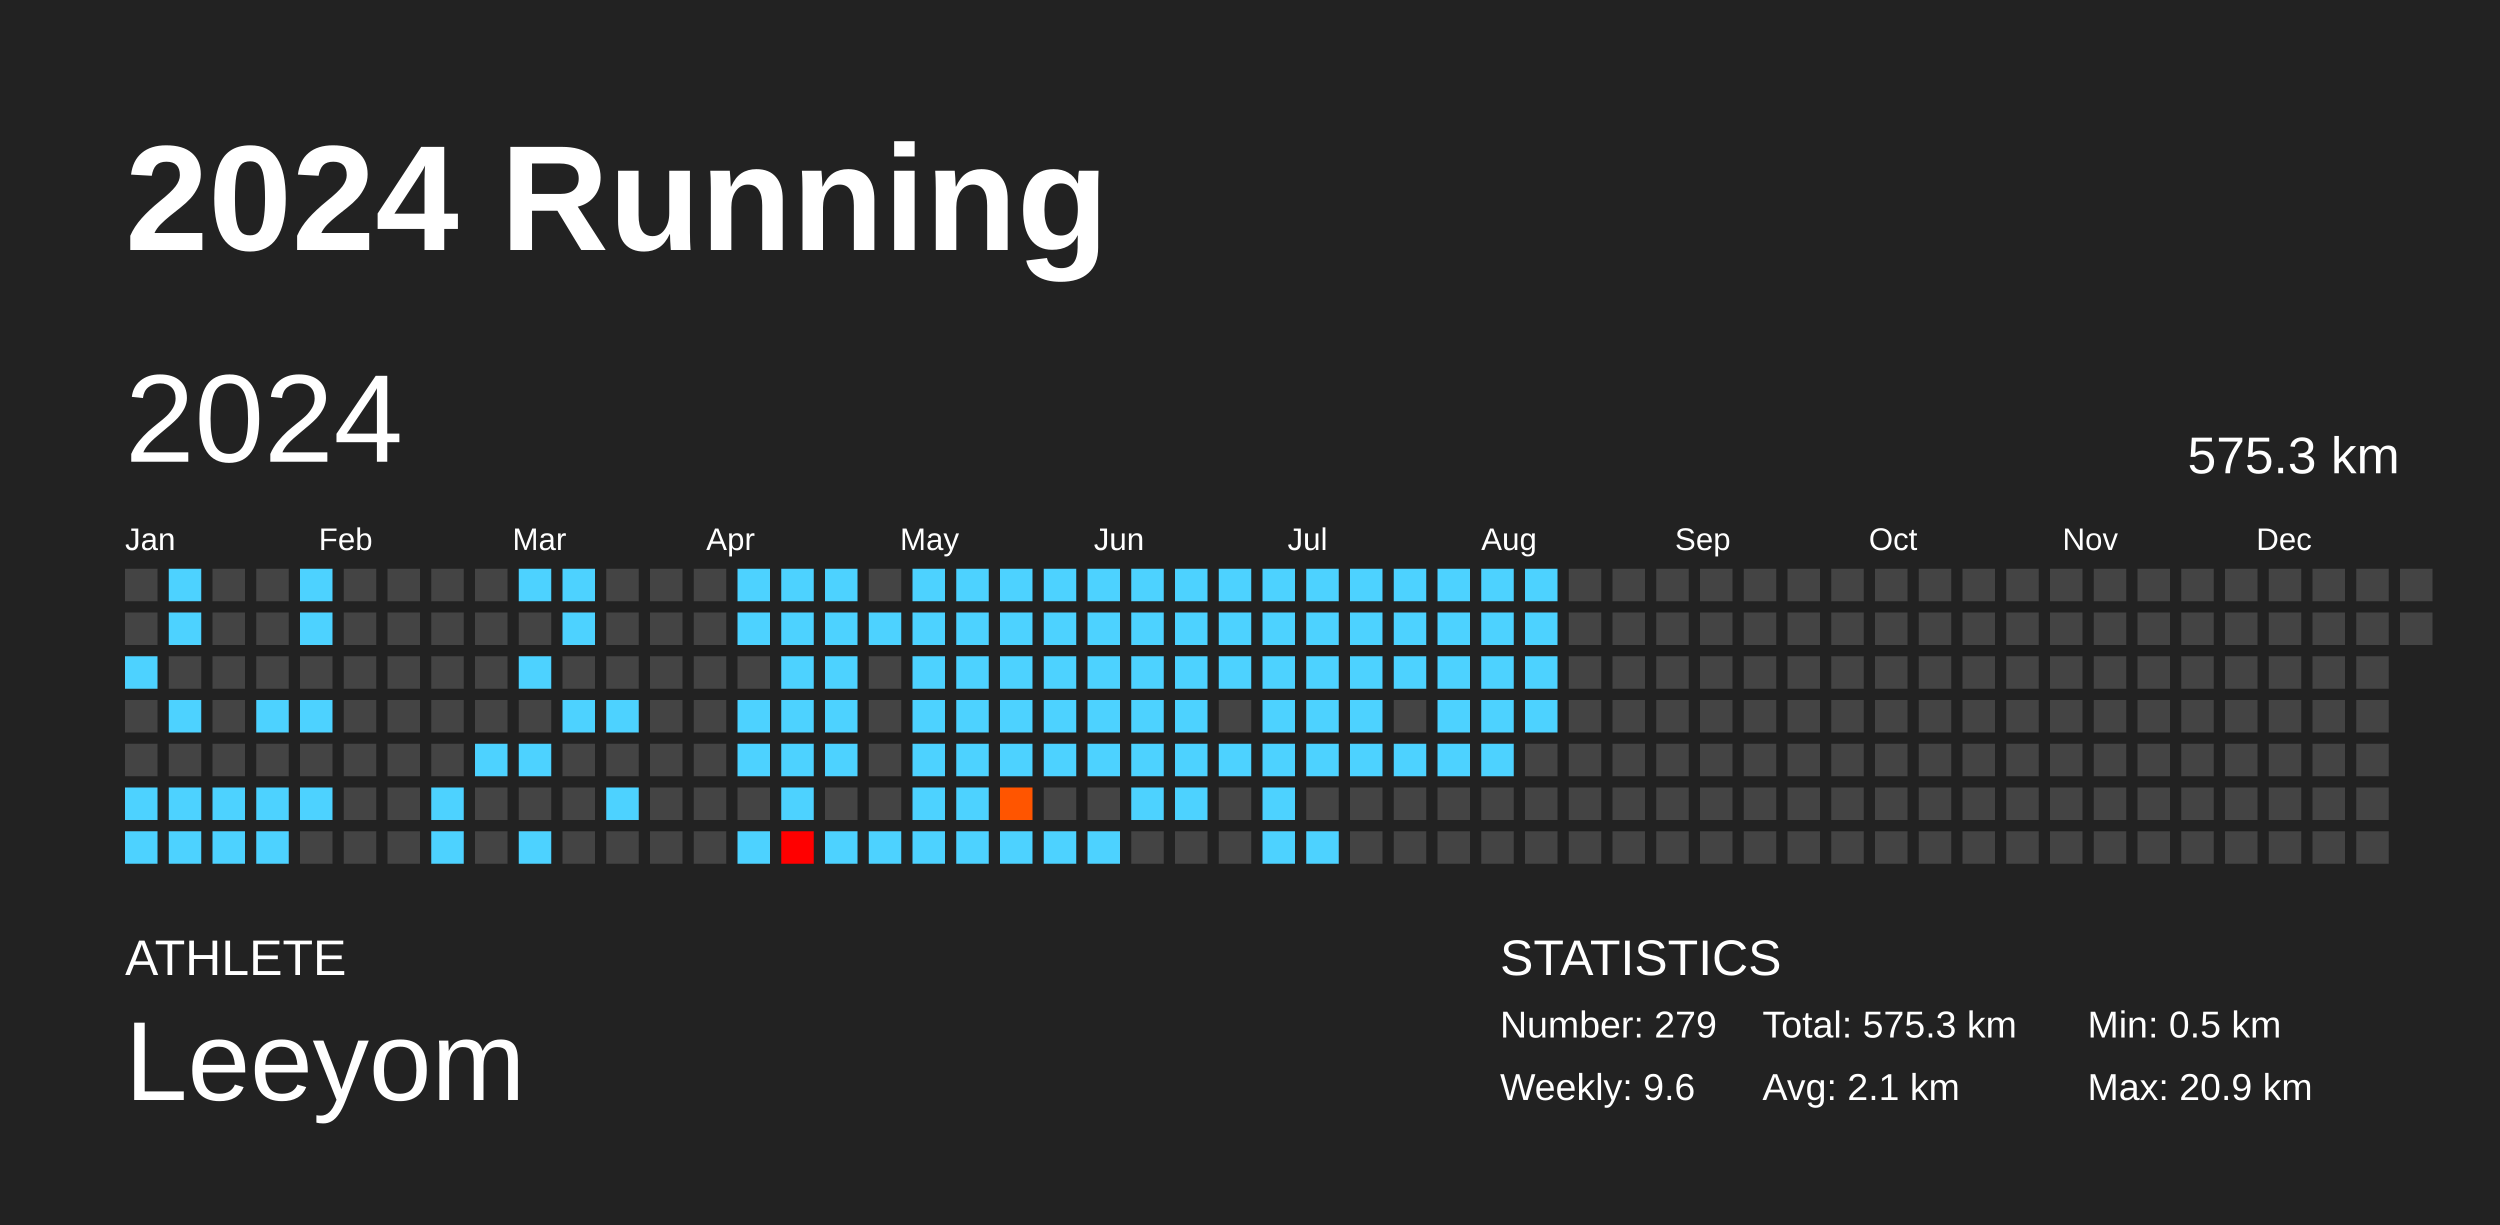
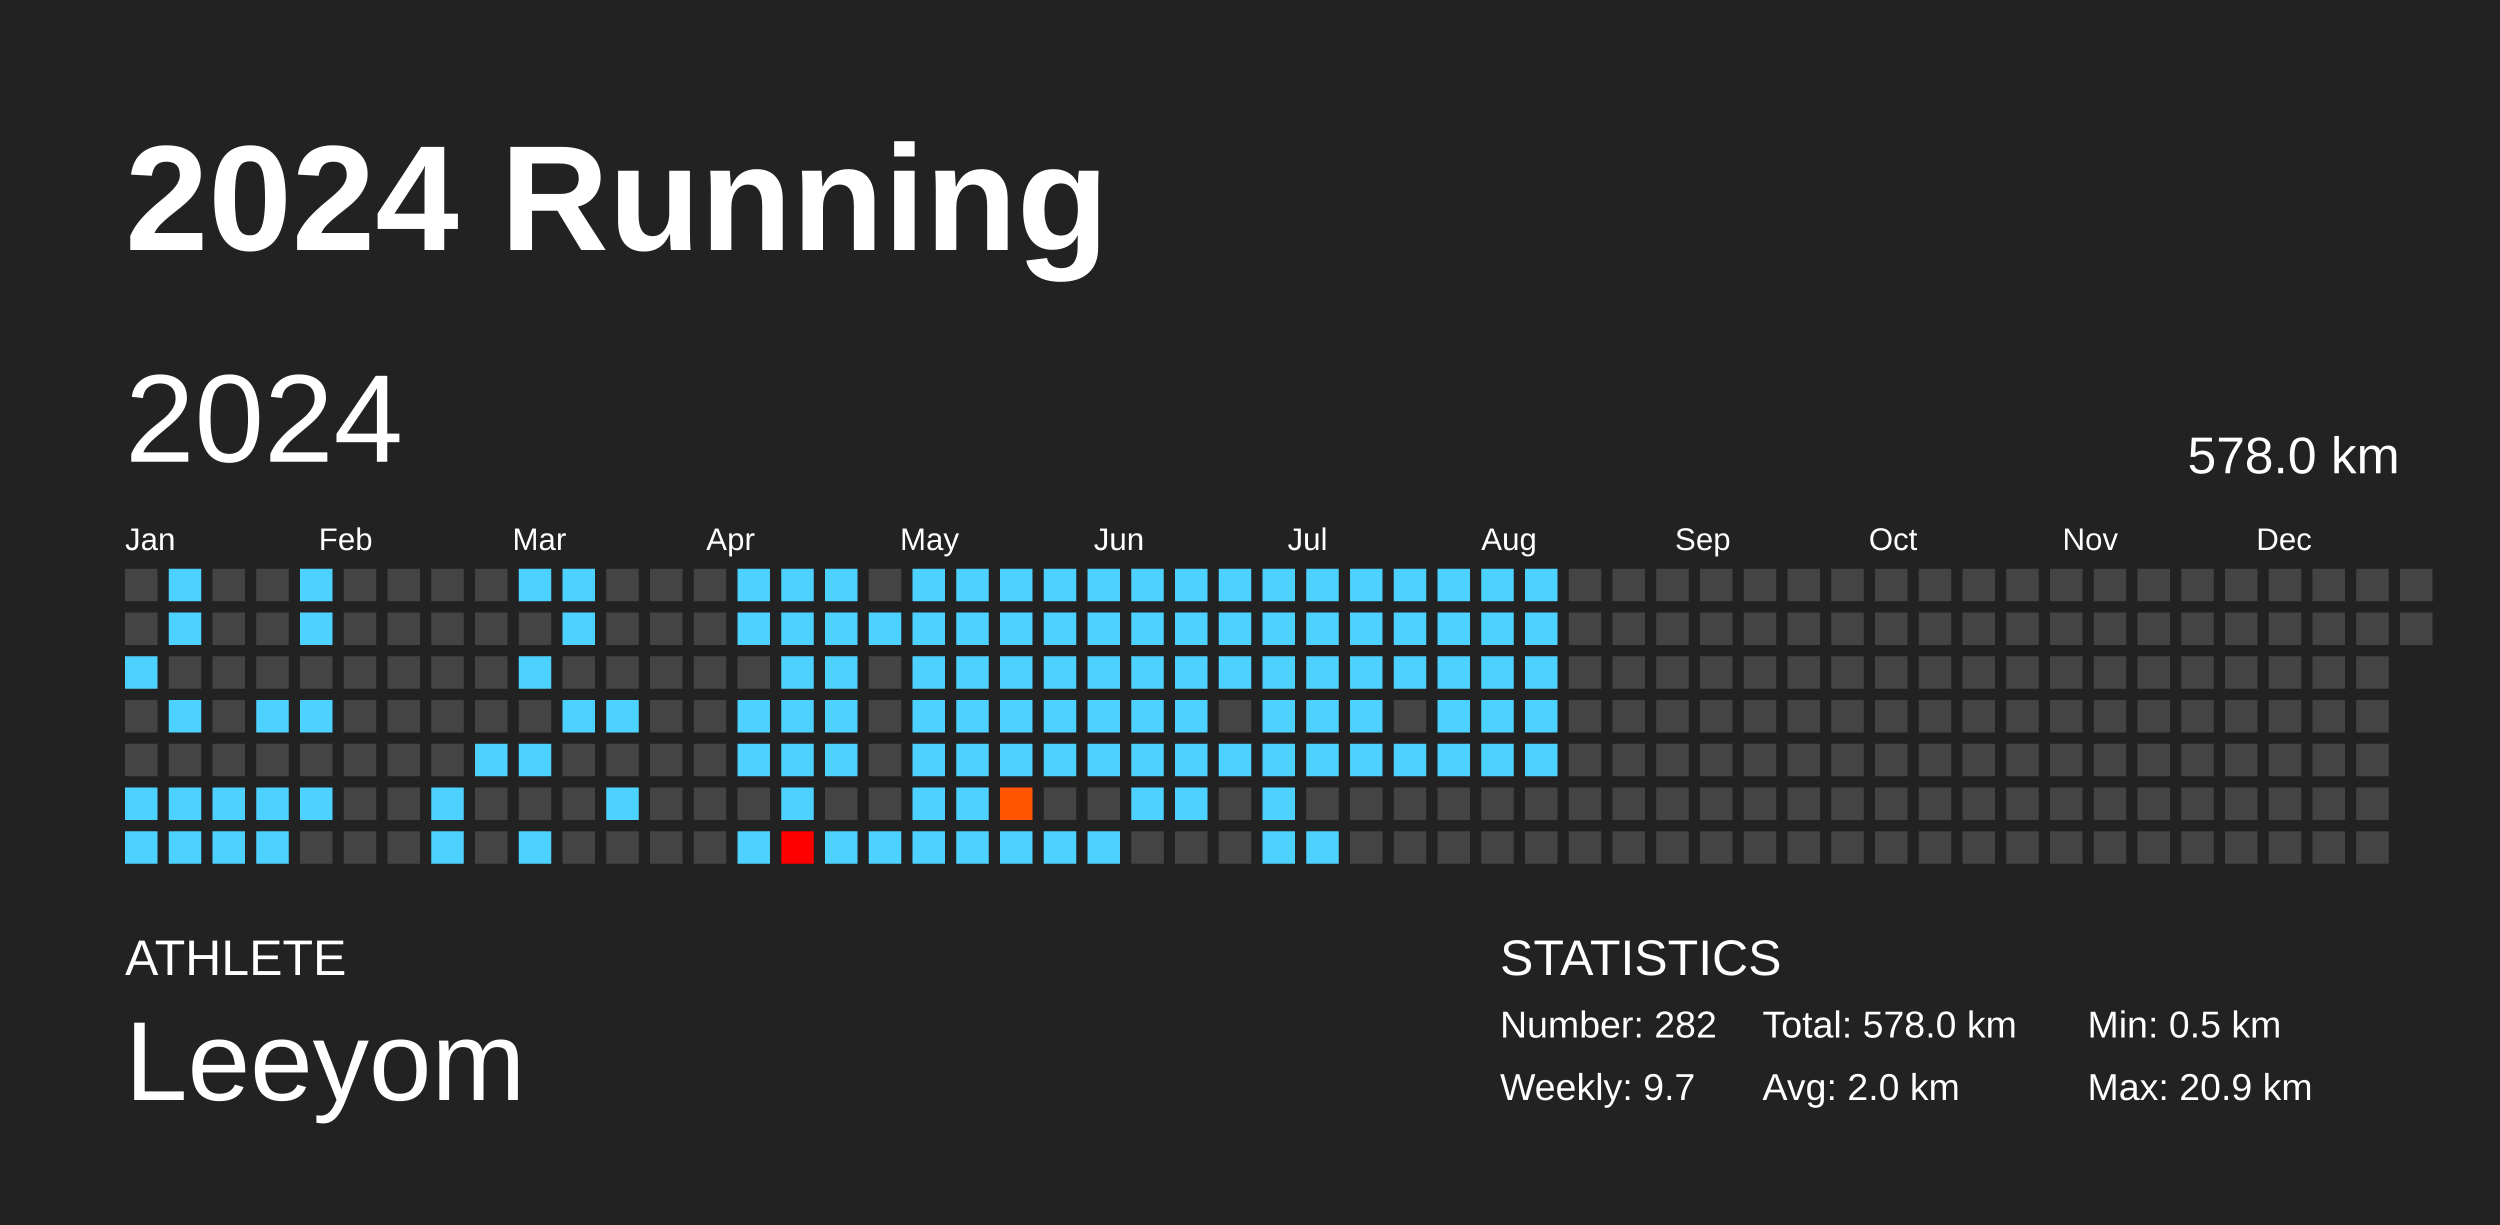
<svg xmlns="http://www.w3.org/2000/svg" baseProfile="full" height="98mm" version="1.1" viewBox="0,0,200,98" width="200mm">
  <defs />
  <rect fill="#222222" height="98" width="200" x="0" y="0" />
  <text fill="#FFFFFF" style="font-size:12px; font-family:Arial; font-weight:bold;" x="10" y="20">2024 Running</text>
  <text fill="#FFFFFF" style="font-size:4px; font-family:Arial" x="10" y="78">ATHLETE</text>
  <text fill="#FFFFFF" style="font-size:9px; font-family:Arial" x="10" y="88">Leeyom</text>
  <text fill="#FFFFFF" style="font-size:4px; font-family:Arial" x="120" y="78">STATISTICS</text>
-   <text fill="#FFFFFF" style="font-size:3px; font-family:Arial" x="120" y="83">Number: 279</text>
-   <text fill="#FFFFFF" style="font-size:3px; font-family:Arial" x="120" y="88">Weekly: 9.6</text>
-   <text fill="#FFFFFF" style="font-size:3px; font-family:Arial" x="141" y="83">Total: 575.3 km</text>
-   <text fill="#FFFFFF" style="font-size:3px; font-family:Arial" x="141" y="88">Avg: 2.1 km</text>
+   <text fill="#FFFFFF" style="font-size:3px; font-family:Arial" x="120" y="83">Number: 282</text>
+   <text fill="#FFFFFF" style="font-size:3px; font-family:Arial" x="120" y="88">Weekly: 9.7</text>
+   <text fill="#FFFFFF" style="font-size:3px; font-family:Arial" x="141" y="83">Total: 578.0 km</text>
+   <text fill="#FFFFFF" style="font-size:3px; font-family:Arial" x="141" y="88">Avg: 2.0 km</text>
  <text fill="#FFFFFF" style="font-size:3px; font-family:Arial" x="167" y="83">Min: 0.5 km</text>
  <text fill="#FFFFFF" style="font-size:3px; font-family:Arial" x="167" y="88">Max: 20.9 km</text>
  <text dominant-baseline="hanging" fill="#FFFFFF" style="font-size:10.0px; font-family:Arial;" x="10" y="30">2024</text>
-   <text dominant-baseline="hanging" fill="#FFFFFF" style="font-size:4.125px; font-family:Arial;" x="175" y="35">575.3 km</text>
+   <text dominant-baseline="hanging" fill="#FFFFFF" style="font-size:4.125px; font-family:Arial;" x="175" y="35">578.0 km</text>
  <text fill="#FFFFFF" style="font-size:2.5px; font-family:Arial" x="10.0" y="44">Jan</text>
  <text fill="#FFFFFF" style="font-size:2.5px; font-family:Arial" x="25.5" y="44">Feb</text>
  <text fill="#FFFFFF" style="font-size:2.5px; font-family:Arial" x="41.0" y="44">Mar</text>
  <text fill="#FFFFFF" style="font-size:2.5px; font-family:Arial" x="56.5" y="44">Apr</text>
  <text fill="#FFFFFF" style="font-size:2.5px; font-family:Arial" x="72.0" y="44">May</text>
  <text fill="#FFFFFF" style="font-size:2.5px; font-family:Arial" x="87.5" y="44">Jun</text>
  <text fill="#FFFFFF" style="font-size:2.5px; font-family:Arial" x="103.0" y="44">Jul</text>
  <text fill="#FFFFFF" style="font-size:2.5px; font-family:Arial" x="118.5" y="44">Aug</text>
  <text fill="#FFFFFF" style="font-size:2.5px; font-family:Arial" x="134.0" y="44">Sep</text>
  <text fill="#FFFFFF" style="font-size:2.5px; font-family:Arial" x="149.5" y="44">Oct</text>
  <text fill="#FFFFFF" style="font-size:2.5px; font-family:Arial" x="165.0" y="44">Nov</text>
  <text fill="#FFFFFF" style="font-size:2.5px; font-family:Arial" x="180.5" y="44">Dec</text>
  <rect fill="#444444" height="2.6" width="2.6" x="10.0" y="45.5" />
  <rect fill="#444444" height="2.6" width="2.6" x="10.0" y="49.0" />
  <rect fill="#4dd2ff" height="2.6" width="2.6" x="10.0" y="52.5" />
  <rect fill="#444444" height="2.6" width="2.6" x="10.0" y="56.0" />
  <rect fill="#444444" height="2.6" width="2.6" x="10.0" y="59.5" />
  <rect fill="#4dd2ff" height="2.6" width="2.6" x="10.0" y="63.0" />
  <rect fill="#4dd2ff" height="2.6" width="2.6" x="10.0" y="66.5" />
  <rect fill="#4dd2ff" height="2.6" width="2.6" x="13.5" y="45.5" />
  <rect fill="#4dd2ff" height="2.6" width="2.6" x="13.5" y="49.0" />
  <rect fill="#444444" height="2.6" width="2.6" x="13.5" y="52.5" />
  <rect fill="#4dd2ff" height="2.6" width="2.6" x="13.5" y="56.0" />
  <rect fill="#444444" height="2.6" width="2.6" x="13.5" y="59.5" />
  <rect fill="#4dd2ff" height="2.6" width="2.6" x="13.5" y="63.0" />
  <rect fill="#4dd2ff" height="2.6" width="2.6" x="13.5" y="66.5" />
  <rect fill="#444444" height="2.6" width="2.6" x="17.0" y="45.5" />
  <rect fill="#444444" height="2.6" width="2.6" x="17.0" y="49.0" />
  <rect fill="#444444" height="2.6" width="2.6" x="17.0" y="52.5" />
  <rect fill="#444444" height="2.6" width="2.6" x="17.0" y="56.0" />
  <rect fill="#444444" height="2.6" width="2.6" x="17.0" y="59.5" />
  <rect fill="#4dd2ff" height="2.6" width="2.6" x="17.0" y="63.0" />
  <rect fill="#4dd2ff" height="2.6" width="2.6" x="17.0" y="66.5" />
  <rect fill="#444444" height="2.6" width="2.6" x="20.5" y="45.5" />
  <rect fill="#444444" height="2.6" width="2.6" x="20.5" y="49.0" />
  <rect fill="#444444" height="2.6" width="2.6" x="20.5" y="52.5" />
  <rect fill="#4dd2ff" height="2.6" width="2.6" x="20.5" y="56.0" />
  <rect fill="#444444" height="2.6" width="2.6" x="20.5" y="59.5" />
  <rect fill="#4dd2ff" height="2.6" width="2.6" x="20.5" y="63.0" />
  <rect fill="#4dd2ff" height="2.6" width="2.6" x="20.5" y="66.5" />
  <rect fill="#4dd2ff" height="2.6" width="2.6" x="24.0" y="45.5" />
  <rect fill="#4dd2ff" height="2.6" width="2.6" x="24.0" y="49.0" />
  <rect fill="#444444" height="2.6" width="2.6" x="24.0" y="52.5" />
  <rect fill="#4dd2ff" height="2.6" width="2.6" x="24.0" y="56.0" />
  <rect fill="#444444" height="2.6" width="2.6" x="24.0" y="59.5" />
  <rect fill="#4dd2ff" height="2.6" width="2.6" x="24.0" y="63.0" />
  <rect fill="#444444" height="2.6" width="2.6" x="24.0" y="66.5" />
  <rect fill="#444444" height="2.6" width="2.6" x="27.5" y="45.5" />
  <rect fill="#444444" height="2.6" width="2.6" x="27.5" y="49.0" />
  <rect fill="#444444" height="2.6" width="2.6" x="27.5" y="52.5" />
  <rect fill="#444444" height="2.6" width="2.6" x="27.5" y="56.0" />
  <rect fill="#444444" height="2.6" width="2.6" x="27.5" y="59.5" />
  <rect fill="#444444" height="2.6" width="2.6" x="27.5" y="63.0" />
  <rect fill="#444444" height="2.6" width="2.6" x="27.5" y="66.5" />
  <rect fill="#444444" height="2.6" width="2.6" x="31.0" y="45.5" />
  <rect fill="#444444" height="2.6" width="2.6" x="31.0" y="49.0" />
  <rect fill="#444444" height="2.6" width="2.6" x="31.0" y="52.5" />
  <rect fill="#444444" height="2.6" width="2.6" x="31.0" y="56.0" />
  <rect fill="#444444" height="2.6" width="2.6" x="31.0" y="59.5" />
  <rect fill="#444444" height="2.6" width="2.6" x="31.0" y="63.0" />
  <rect fill="#444444" height="2.6" width="2.6" x="31.0" y="66.5" />
  <rect fill="#444444" height="2.6" width="2.6" x="34.5" y="45.5" />
  <rect fill="#444444" height="2.6" width="2.6" x="34.5" y="49.0" />
  <rect fill="#444444" height="2.6" width="2.6" x="34.5" y="52.5" />
  <rect fill="#444444" height="2.6" width="2.6" x="34.5" y="56.0" />
  <rect fill="#444444" height="2.6" width="2.6" x="34.5" y="59.5" />
  <rect fill="#4dd2ff" height="2.6" width="2.6" x="34.5" y="63.0" />
  <rect fill="#4dd2ff" height="2.6" width="2.6" x="34.5" y="66.5" />
  <rect fill="#444444" height="2.6" width="2.6" x="38.0" y="45.5" />
  <rect fill="#444444" height="2.6" width="2.6" x="38.0" y="49.0" />
  <rect fill="#444444" height="2.6" width="2.6" x="38.0" y="52.5" />
  <rect fill="#444444" height="2.6" width="2.6" x="38.0" y="56.0" />
  <rect fill="#4dd2ff" height="2.6" width="2.6" x="38.0" y="59.5" />
  <rect fill="#444444" height="2.6" width="2.6" x="38.0" y="63.0" />
  <rect fill="#444444" height="2.6" width="2.6" x="38.0" y="66.5" />
  <rect fill="#4dd2ff" height="2.6" width="2.6" x="41.5" y="45.5" />
  <rect fill="#444444" height="2.6" width="2.6" x="41.5" y="49.0" />
  <rect fill="#4dd2ff" height="2.6" width="2.6" x="41.5" y="52.5" />
  <rect fill="#444444" height="2.6" width="2.6" x="41.5" y="56.0" />
  <rect fill="#4dd2ff" height="2.6" width="2.6" x="41.5" y="59.5" />
  <rect fill="#444444" height="2.6" width="2.6" x="41.5" y="63.0" />
  <rect fill="#4dd2ff" height="2.6" width="2.6" x="41.5" y="66.5" />
  <rect fill="#4dd2ff" height="2.6" width="2.6" x="45.0" y="45.5" />
  <rect fill="#4dd2ff" height="2.6" width="2.6" x="45.0" y="49.0" />
  <rect fill="#444444" height="2.6" width="2.6" x="45.0" y="52.5" />
  <rect fill="#4dd2ff" height="2.6" width="2.6" x="45.0" y="56.0" />
  <rect fill="#444444" height="2.6" width="2.6" x="45.0" y="59.5" />
  <rect fill="#444444" height="2.6" width="2.6" x="45.0" y="63.0" />
  <rect fill="#444444" height="2.6" width="2.6" x="45.0" y="66.5" />
  <rect fill="#444444" height="2.6" width="2.6" x="48.5" y="45.5" />
  <rect fill="#444444" height="2.6" width="2.6" x="48.5" y="49.0" />
  <rect fill="#444444" height="2.6" width="2.6" x="48.5" y="52.5" />
  <rect fill="#4dd2ff" height="2.6" width="2.6" x="48.5" y="56.0" />
  <rect fill="#444444" height="2.6" width="2.6" x="48.5" y="59.5" />
  <rect fill="#4dd2ff" height="2.6" width="2.6" x="48.5" y="63.0" />
  <rect fill="#444444" height="2.6" width="2.6" x="48.5" y="66.5" />
  <rect fill="#444444" height="2.6" width="2.6" x="52.0" y="45.5" />
  <rect fill="#444444" height="2.6" width="2.6" x="52.0" y="49.0" />
  <rect fill="#444444" height="2.6" width="2.6" x="52.0" y="52.5" />
  <rect fill="#444444" height="2.6" width="2.6" x="52.0" y="56.0" />
  <rect fill="#444444" height="2.6" width="2.6" x="52.0" y="59.5" />
  <rect fill="#444444" height="2.6" width="2.6" x="52.0" y="63.0" />
  <rect fill="#444444" height="2.6" width="2.6" x="52.0" y="66.5" />
  <rect fill="#444444" height="2.6" width="2.6" x="55.5" y="45.5" />
  <rect fill="#444444" height="2.6" width="2.6" x="55.5" y="49.0" />
  <rect fill="#444444" height="2.6" width="2.6" x="55.5" y="52.5" />
  <rect fill="#444444" height="2.6" width="2.6" x="55.5" y="56.0" />
  <rect fill="#444444" height="2.6" width="2.6" x="55.5" y="59.5" />
  <rect fill="#444444" height="2.6" width="2.6" x="55.5" y="63.0" />
  <rect fill="#444444" height="2.6" width="2.6" x="55.5" y="66.5" />
  <rect fill="#4dd2ff" height="2.6" width="2.6" x="59.0" y="45.5" />
  <rect fill="#4dd2ff" height="2.6" width="2.6" x="59.0" y="49.0" />
  <rect fill="#444444" height="2.6" width="2.6" x="59.0" y="52.5" />
  <rect fill="#4dd2ff" height="2.6" width="2.6" x="59.0" y="56.0" />
  <rect fill="#4dd2ff" height="2.6" width="2.6" x="59.0" y="59.5" />
  <rect fill="#444444" height="2.6" width="2.6" x="59.0" y="63.0" />
  <rect fill="#4dd2ff" height="2.6" width="2.6" x="59.0" y="66.5" />
  <rect fill="#4dd2ff" height="2.6" width="2.6" x="62.5" y="45.5" />
  <rect fill="#4dd2ff" height="2.6" width="2.6" x="62.5" y="49.0" />
  <rect fill="#4dd2ff" height="2.6" width="2.6" x="62.5" y="52.5" />
  <rect fill="#4dd2ff" height="2.6" width="2.6" x="62.5" y="56.0" />
  <rect fill="#4dd2ff" height="2.6" width="2.6" x="62.5" y="59.5" />
  <rect fill="#4dd2ff" height="2.6" width="2.6" x="62.5" y="63.0" />
  <rect fill="red" height="2.6" width="2.6" x="62.5" y="66.5" />
  <rect fill="#4dd2ff" height="2.6" width="2.6" x="66.0" y="45.5" />
  <rect fill="#4dd2ff" height="2.6" width="2.6" x="66.0" y="49.0" />
  <rect fill="#4dd2ff" height="2.6" width="2.6" x="66.0" y="52.5" />
  <rect fill="#4dd2ff" height="2.6" width="2.6" x="66.0" y="56.0" />
  <rect fill="#4dd2ff" height="2.6" width="2.6" x="66.0" y="59.5" />
  <rect fill="#444444" height="2.6" width="2.6" x="66.0" y="63.0" />
  <rect fill="#4dd2ff" height="2.6" width="2.6" x="66.0" y="66.5" />
  <rect fill="#444444" height="2.6" width="2.6" x="69.5" y="45.5" />
  <rect fill="#4dd2ff" height="2.6" width="2.6" x="69.5" y="49.0" />
  <rect fill="#444444" height="2.6" width="2.6" x="69.5" y="52.5" />
  <rect fill="#444444" height="2.6" width="2.6" x="69.5" y="56.0" />
  <rect fill="#444444" height="2.6" width="2.6" x="69.5" y="59.5" />
  <rect fill="#444444" height="2.6" width="2.6" x="69.5" y="63.0" />
  <rect fill="#4dd2ff" height="2.6" width="2.6" x="69.5" y="66.5" />
  <rect fill="#4dd2ff" height="2.6" width="2.6" x="73.0" y="45.5" />
  <rect fill="#4dd2ff" height="2.6" width="2.6" x="73.0" y="49.0" />
  <rect fill="#4dd2ff" height="2.6" width="2.6" x="73.0" y="52.5" />
  <rect fill="#4dd2ff" height="2.6" width="2.6" x="73.0" y="56.0" />
  <rect fill="#4dd2ff" height="2.6" width="2.6" x="73.0" y="59.5" />
  <rect fill="#4dd2ff" height="2.6" width="2.6" x="73.0" y="63.0" />
  <rect fill="#4dd2ff" height="2.6" width="2.6" x="73.0" y="66.5" />
  <rect fill="#4dd2ff" height="2.6" width="2.6" x="76.5" y="45.5" />
  <rect fill="#4dd2ff" height="2.6" width="2.6" x="76.5" y="49.0" />
  <rect fill="#4dd2ff" height="2.6" width="2.6" x="76.5" y="52.5" />
  <rect fill="#4dd2ff" height="2.6" width="2.6" x="76.5" y="56.0" />
  <rect fill="#4dd2ff" height="2.6" width="2.6" x="76.5" y="59.5" />
  <rect fill="#4dd2ff" height="2.6" width="2.6" x="76.5" y="63.0" />
  <rect fill="#4dd2ff" height="2.6" width="2.6" x="76.5" y="66.5" />
  <rect fill="#4dd2ff" height="2.6" width="2.6" x="80.0" y="45.5" />
  <rect fill="#4dd2ff" height="2.6" width="2.6" x="80.0" y="49.0" />
  <rect fill="#4dd2ff" height="2.6" width="2.6" x="80.0" y="52.5" />
  <rect fill="#4dd2ff" height="2.6" width="2.6" x="80.0" y="56.0" />
  <rect fill="#4dd2ff" height="2.6" width="2.6" x="80.0" y="59.5" />
  <rect fill="#ff5500" height="2.6" width="2.6" x="80.0" y="63.0" />
  <rect fill="#4dd2ff" height="2.6" width="2.6" x="80.0" y="66.5" />
  <rect fill="#4dd2ff" height="2.6" width="2.6" x="83.5" y="45.5" />
  <rect fill="#4dd2ff" height="2.6" width="2.6" x="83.5" y="49.0" />
  <rect fill="#4dd2ff" height="2.6" width="2.6" x="83.5" y="52.5" />
  <rect fill="#4dd2ff" height="2.6" width="2.6" x="83.5" y="56.0" />
  <rect fill="#4dd2ff" height="2.6" width="2.6" x="83.5" y="59.5" />
  <rect fill="#444444" height="2.6" width="2.6" x="83.5" y="63.0" />
  <rect fill="#4dd2ff" height="2.6" width="2.6" x="83.5" y="66.5" />
  <rect fill="#4dd2ff" height="2.6" width="2.6" x="87.0" y="45.5" />
  <rect fill="#4dd2ff" height="2.6" width="2.6" x="87.0" y="49.0" />
  <rect fill="#4dd2ff" height="2.6" width="2.6" x="87.0" y="52.5" />
  <rect fill="#4dd2ff" height="2.6" width="2.6" x="87.0" y="56.0" />
  <rect fill="#4dd2ff" height="2.6" width="2.6" x="87.0" y="59.5" />
  <rect fill="#444444" height="2.6" width="2.6" x="87.0" y="63.0" />
  <rect fill="#4dd2ff" height="2.6" width="2.6" x="87.0" y="66.5" />
  <rect fill="#4dd2ff" height="2.6" width="2.6" x="90.5" y="45.5" />
  <rect fill="#4dd2ff" height="2.6" width="2.6" x="90.5" y="49.0" />
  <rect fill="#4dd2ff" height="2.6" width="2.6" x="90.5" y="52.5" />
  <rect fill="#4dd2ff" height="2.6" width="2.6" x="90.5" y="56.0" />
  <rect fill="#4dd2ff" height="2.6" width="2.6" x="90.5" y="59.5" />
  <rect fill="#4dd2ff" height="2.6" width="2.6" x="90.5" y="63.0" />
  <rect fill="#444444" height="2.6" width="2.6" x="90.5" y="66.5" />
  <rect fill="#4dd2ff" height="2.6" width="2.6" x="94.0" y="45.5" />
  <rect fill="#4dd2ff" height="2.6" width="2.6" x="94.0" y="49.0" />
  <rect fill="#4dd2ff" height="2.6" width="2.6" x="94.0" y="52.5" />
  <rect fill="#4dd2ff" height="2.6" width="2.6" x="94.0" y="56.0" />
  <rect fill="#4dd2ff" height="2.6" width="2.6" x="94.0" y="59.5" />
  <rect fill="#4dd2ff" height="2.6" width="2.6" x="94.0" y="63.0" />
  <rect fill="#444444" height="2.6" width="2.6" x="94.0" y="66.5" />
  <rect fill="#4dd2ff" height="2.6" width="2.6" x="97.5" y="45.5" />
  <rect fill="#4dd2ff" height="2.6" width="2.6" x="97.5" y="49.0" />
  <rect fill="#4dd2ff" height="2.6" width="2.6" x="97.5" y="52.5" />
  <rect fill="#444444" height="2.6" width="2.6" x="97.5" y="56.0" />
  <rect fill="#4dd2ff" height="2.6" width="2.6" x="97.5" y="59.5" />
  <rect fill="#444444" height="2.6" width="2.6" x="97.5" y="63.0" />
  <rect fill="#444444" height="2.6" width="2.6" x="97.5" y="66.5" />
  <rect fill="#4dd2ff" height="2.6" width="2.6" x="101.0" y="45.5" />
  <rect fill="#4dd2ff" height="2.6" width="2.6" x="101.0" y="49.0" />
  <rect fill="#4dd2ff" height="2.6" width="2.6" x="101.0" y="52.5" />
  <rect fill="#4dd2ff" height="2.6" width="2.6" x="101.0" y="56.0" />
  <rect fill="#4dd2ff" height="2.6" width="2.6" x="101.0" y="59.5" />
  <rect fill="#4dd2ff" height="2.6" width="2.6" x="101.0" y="63.0" />
  <rect fill="#4dd2ff" height="2.6" width="2.6" x="101.0" y="66.5" />
  <rect fill="#4dd2ff" height="2.6" width="2.6" x="104.5" y="45.5" />
  <rect fill="#4dd2ff" height="2.6" width="2.6" x="104.5" y="49.0" />
  <rect fill="#4dd2ff" height="2.6" width="2.6" x="104.5" y="52.5" />
  <rect fill="#4dd2ff" height="2.6" width="2.6" x="104.5" y="56.0" />
  <rect fill="#4dd2ff" height="2.6" width="2.6" x="104.5" y="59.5" />
  <rect fill="#444444" height="2.6" width="2.6" x="104.5" y="63.0" />
  <rect fill="#4dd2ff" height="2.6" width="2.6" x="104.5" y="66.5" />
  <rect fill="#4dd2ff" height="2.6" width="2.6" x="108.0" y="45.5" />
  <rect fill="#4dd2ff" height="2.6" width="2.6" x="108.0" y="49.0" />
  <rect fill="#4dd2ff" height="2.6" width="2.6" x="108.0" y="52.5" />
  <rect fill="#4dd2ff" height="2.6" width="2.6" x="108.0" y="56.0" />
  <rect fill="#4dd2ff" height="2.6" width="2.6" x="108.0" y="59.5" />
  <rect fill="#444444" height="2.6" width="2.6" x="108.0" y="63.0" />
  <rect fill="#444444" height="2.6" width="2.6" x="108.0" y="66.5" />
  <rect fill="#4dd2ff" height="2.6" width="2.6" x="111.5" y="45.5" />
  <rect fill="#4dd2ff" height="2.6" width="2.6" x="111.5" y="49.0" />
  <rect fill="#4dd2ff" height="2.6" width="2.6" x="111.5" y="52.5" />
  <rect fill="#444444" height="2.6" width="2.6" x="111.5" y="56.0" />
  <rect fill="#4dd2ff" height="2.6" width="2.6" x="111.5" y="59.5" />
  <rect fill="#444444" height="2.6" width="2.6" x="111.5" y="63.0" />
  <rect fill="#444444" height="2.6" width="2.6" x="111.5" y="66.5" />
  <rect fill="#4dd2ff" height="2.6" width="2.6" x="115.0" y="45.5" />
  <rect fill="#4dd2ff" height="2.6" width="2.6" x="115.0" y="49.0" />
  <rect fill="#4dd2ff" height="2.6" width="2.6" x="115.0" y="52.5" />
  <rect fill="#4dd2ff" height="2.6" width="2.6" x="115.0" y="56.0" />
  <rect fill="#4dd2ff" height="2.6" width="2.6" x="115.0" y="59.5" />
  <rect fill="#444444" height="2.6" width="2.6" x="115.0" y="63.0" />
  <rect fill="#444444" height="2.6" width="2.6" x="115.0" y="66.5" />
  <rect fill="#4dd2ff" height="2.6" width="2.6" x="118.5" y="45.5" />
  <rect fill="#4dd2ff" height="2.6" width="2.6" x="118.5" y="49.0" />
  <rect fill="#4dd2ff" height="2.6" width="2.6" x="118.5" y="52.5" />
  <rect fill="#4dd2ff" height="2.6" width="2.6" x="118.5" y="56.0" />
  <rect fill="#4dd2ff" height="2.6" width="2.6" x="118.5" y="59.5" />
  <rect fill="#444444" height="2.6" width="2.6" x="118.5" y="63.0" />
  <rect fill="#444444" height="2.6" width="2.6" x="118.5" y="66.5" />
  <rect fill="#4dd2ff" height="2.6" width="2.6" x="122.0" y="45.5" />
  <rect fill="#4dd2ff" height="2.6" width="2.6" x="122.0" y="49.0" />
  <rect fill="#4dd2ff" height="2.6" width="2.6" x="122.0" y="52.5" />
  <rect fill="#4dd2ff" height="2.6" width="2.6" x="122.0" y="56.0" />
-   <rect fill="#444444" height="2.6" width="2.6" x="122.0" y="59.5" />
+   <rect fill="#4dd2ff" height="2.6" width="2.6" x="122.0" y="59.5" />
  <rect fill="#444444" height="2.6" width="2.6" x="122.0" y="63.0" />
  <rect fill="#444444" height="2.6" width="2.6" x="122.0" y="66.5" />
  <rect fill="#444444" height="2.6" width="2.6" x="125.5" y="45.5" />
  <rect fill="#444444" height="2.6" width="2.6" x="125.5" y="49.0" />
  <rect fill="#444444" height="2.6" width="2.6" x="125.5" y="52.5" />
  <rect fill="#444444" height="2.6" width="2.6" x="125.5" y="56.0" />
  <rect fill="#444444" height="2.6" width="2.6" x="125.5" y="59.5" />
  <rect fill="#444444" height="2.6" width="2.6" x="125.5" y="63.0" />
  <rect fill="#444444" height="2.6" width="2.6" x="125.5" y="66.5" />
  <rect fill="#444444" height="2.6" width="2.6" x="129.0" y="45.5" />
  <rect fill="#444444" height="2.6" width="2.6" x="129.0" y="49.0" />
  <rect fill="#444444" height="2.6" width="2.6" x="129.0" y="52.5" />
  <rect fill="#444444" height="2.6" width="2.6" x="129.0" y="56.0" />
  <rect fill="#444444" height="2.6" width="2.6" x="129.0" y="59.5" />
  <rect fill="#444444" height="2.6" width="2.6" x="129.0" y="63.0" />
  <rect fill="#444444" height="2.6" width="2.6" x="129.0" y="66.5" />
  <rect fill="#444444" height="2.6" width="2.6" x="132.5" y="45.5" />
  <rect fill="#444444" height="2.6" width="2.6" x="132.5" y="49.0" />
  <rect fill="#444444" height="2.6" width="2.6" x="132.5" y="52.5" />
  <rect fill="#444444" height="2.6" width="2.6" x="132.5" y="56.0" />
  <rect fill="#444444" height="2.6" width="2.6" x="132.5" y="59.5" />
  <rect fill="#444444" height="2.6" width="2.6" x="132.5" y="63.0" />
  <rect fill="#444444" height="2.6" width="2.6" x="132.5" y="66.5" />
  <rect fill="#444444" height="2.6" width="2.6" x="136.0" y="45.5" />
  <rect fill="#444444" height="2.6" width="2.6" x="136.0" y="49.0" />
  <rect fill="#444444" height="2.6" width="2.6" x="136.0" y="52.5" />
  <rect fill="#444444" height="2.6" width="2.6" x="136.0" y="56.0" />
  <rect fill="#444444" height="2.6" width="2.6" x="136.0" y="59.5" />
  <rect fill="#444444" height="2.6" width="2.6" x="136.0" y="63.0" />
  <rect fill="#444444" height="2.6" width="2.6" x="136.0" y="66.5" />
  <rect fill="#444444" height="2.6" width="2.6" x="139.5" y="45.5" />
  <rect fill="#444444" height="2.6" width="2.6" x="139.5" y="49.0" />
  <rect fill="#444444" height="2.6" width="2.6" x="139.5" y="52.5" />
  <rect fill="#444444" height="2.6" width="2.6" x="139.5" y="56.0" />
  <rect fill="#444444" height="2.6" width="2.6" x="139.5" y="59.5" />
  <rect fill="#444444" height="2.6" width="2.6" x="139.5" y="63.0" />
  <rect fill="#444444" height="2.6" width="2.6" x="139.5" y="66.5" />
  <rect fill="#444444" height="2.6" width="2.6" x="143.0" y="45.5" />
  <rect fill="#444444" height="2.6" width="2.6" x="143.0" y="49.0" />
  <rect fill="#444444" height="2.6" width="2.6" x="143.0" y="52.5" />
  <rect fill="#444444" height="2.6" width="2.6" x="143.0" y="56.0" />
  <rect fill="#444444" height="2.6" width="2.6" x="143.0" y="59.5" />
  <rect fill="#444444" height="2.6" width="2.6" x="143.0" y="63.0" />
  <rect fill="#444444" height="2.6" width="2.6" x="143.0" y="66.5" />
  <rect fill="#444444" height="2.6" width="2.6" x="146.5" y="45.5" />
  <rect fill="#444444" height="2.6" width="2.6" x="146.5" y="49.0" />
  <rect fill="#444444" height="2.6" width="2.6" x="146.5" y="52.5" />
  <rect fill="#444444" height="2.6" width="2.6" x="146.5" y="56.0" />
  <rect fill="#444444" height="2.6" width="2.6" x="146.5" y="59.5" />
  <rect fill="#444444" height="2.6" width="2.6" x="146.5" y="63.0" />
  <rect fill="#444444" height="2.6" width="2.6" x="146.5" y="66.5" />
  <rect fill="#444444" height="2.6" width="2.6" x="150.0" y="45.5" />
  <rect fill="#444444" height="2.6" width="2.6" x="150.0" y="49.0" />
  <rect fill="#444444" height="2.6" width="2.6" x="150.0" y="52.5" />
  <rect fill="#444444" height="2.6" width="2.6" x="150.0" y="56.0" />
  <rect fill="#444444" height="2.6" width="2.6" x="150.0" y="59.5" />
  <rect fill="#444444" height="2.6" width="2.6" x="150.0" y="63.0" />
  <rect fill="#444444" height="2.6" width="2.6" x="150.0" y="66.5" />
  <rect fill="#444444" height="2.6" width="2.6" x="153.5" y="45.5" />
  <rect fill="#444444" height="2.6" width="2.6" x="153.5" y="49.0" />
  <rect fill="#444444" height="2.6" width="2.6" x="153.5" y="52.5" />
  <rect fill="#444444" height="2.6" width="2.6" x="153.5" y="56.0" />
  <rect fill="#444444" height="2.6" width="2.6" x="153.5" y="59.5" />
  <rect fill="#444444" height="2.6" width="2.6" x="153.5" y="63.0" />
  <rect fill="#444444" height="2.6" width="2.6" x="153.5" y="66.5" />
  <rect fill="#444444" height="2.6" width="2.6" x="157.0" y="45.5" />
  <rect fill="#444444" height="2.6" width="2.6" x="157.0" y="49.0" />
  <rect fill="#444444" height="2.6" width="2.6" x="157.0" y="52.5" />
  <rect fill="#444444" height="2.6" width="2.6" x="157.0" y="56.0" />
  <rect fill="#444444" height="2.6" width="2.6" x="157.0" y="59.5" />
  <rect fill="#444444" height="2.6" width="2.6" x="157.0" y="63.0" />
  <rect fill="#444444" height="2.6" width="2.6" x="157.0" y="66.5" />
  <rect fill="#444444" height="2.6" width="2.6" x="160.5" y="45.5" />
  <rect fill="#444444" height="2.6" width="2.6" x="160.5" y="49.0" />
  <rect fill="#444444" height="2.6" width="2.6" x="160.5" y="52.5" />
  <rect fill="#444444" height="2.6" width="2.6" x="160.5" y="56.0" />
  <rect fill="#444444" height="2.6" width="2.6" x="160.5" y="59.5" />
  <rect fill="#444444" height="2.6" width="2.6" x="160.5" y="63.0" />
  <rect fill="#444444" height="2.6" width="2.6" x="160.5" y="66.5" />
  <rect fill="#444444" height="2.6" width="2.6" x="164.0" y="45.5" />
  <rect fill="#444444" height="2.6" width="2.6" x="164.0" y="49.0" />
  <rect fill="#444444" height="2.6" width="2.6" x="164.0" y="52.5" />
  <rect fill="#444444" height="2.6" width="2.6" x="164.0" y="56.0" />
  <rect fill="#444444" height="2.6" width="2.6" x="164.0" y="59.5" />
  <rect fill="#444444" height="2.6" width="2.6" x="164.0" y="63.0" />
  <rect fill="#444444" height="2.6" width="2.6" x="164.0" y="66.5" />
  <rect fill="#444444" height="2.6" width="2.6" x="167.5" y="45.5" />
  <rect fill="#444444" height="2.6" width="2.6" x="167.5" y="49.0" />
  <rect fill="#444444" height="2.6" width="2.6" x="167.5" y="52.5" />
  <rect fill="#444444" height="2.6" width="2.6" x="167.5" y="56.0" />
  <rect fill="#444444" height="2.6" width="2.6" x="167.5" y="59.5" />
  <rect fill="#444444" height="2.6" width="2.6" x="167.5" y="63.0" />
  <rect fill="#444444" height="2.6" width="2.6" x="167.5" y="66.5" />
  <rect fill="#444444" height="2.6" width="2.6" x="171.0" y="45.5" />
  <rect fill="#444444" height="2.6" width="2.6" x="171.0" y="49.0" />
  <rect fill="#444444" height="2.6" width="2.6" x="171.0" y="52.5" />
  <rect fill="#444444" height="2.6" width="2.6" x="171.0" y="56.0" />
  <rect fill="#444444" height="2.6" width="2.6" x="171.0" y="59.5" />
  <rect fill="#444444" height="2.6" width="2.6" x="171.0" y="63.0" />
  <rect fill="#444444" height="2.6" width="2.6" x="171.0" y="66.5" />
  <rect fill="#444444" height="2.6" width="2.6" x="174.5" y="45.5" />
  <rect fill="#444444" height="2.6" width="2.6" x="174.5" y="49.0" />
  <rect fill="#444444" height="2.6" width="2.6" x="174.5" y="52.5" />
  <rect fill="#444444" height="2.6" width="2.6" x="174.5" y="56.0" />
  <rect fill="#444444" height="2.6" width="2.6" x="174.5" y="59.5" />
  <rect fill="#444444" height="2.6" width="2.6" x="174.5" y="63.0" />
  <rect fill="#444444" height="2.6" width="2.6" x="174.5" y="66.5" />
  <rect fill="#444444" height="2.6" width="2.6" x="178.0" y="45.5" />
  <rect fill="#444444" height="2.6" width="2.6" x="178.0" y="49.0" />
  <rect fill="#444444" height="2.6" width="2.6" x="178.0" y="52.5" />
  <rect fill="#444444" height="2.6" width="2.6" x="178.0" y="56.0" />
  <rect fill="#444444" height="2.6" width="2.6" x="178.0" y="59.5" />
  <rect fill="#444444" height="2.6" width="2.6" x="178.0" y="63.0" />
  <rect fill="#444444" height="2.6" width="2.6" x="178.0" y="66.5" />
  <rect fill="#444444" height="2.6" width="2.6" x="181.5" y="45.5" />
  <rect fill="#444444" height="2.6" width="2.6" x="181.5" y="49.0" />
  <rect fill="#444444" height="2.6" width="2.6" x="181.5" y="52.5" />
  <rect fill="#444444" height="2.6" width="2.6" x="181.5" y="56.0" />
  <rect fill="#444444" height="2.6" width="2.6" x="181.5" y="59.5" />
  <rect fill="#444444" height="2.6" width="2.6" x="181.5" y="63.0" />
  <rect fill="#444444" height="2.6" width="2.6" x="181.5" y="66.5" />
  <rect fill="#444444" height="2.6" width="2.6" x="185.0" y="45.5" />
  <rect fill="#444444" height="2.6" width="2.6" x="185.0" y="49.0" />
  <rect fill="#444444" height="2.6" width="2.6" x="185.0" y="52.5" />
  <rect fill="#444444" height="2.6" width="2.6" x="185.0" y="56.0" />
  <rect fill="#444444" height="2.6" width="2.6" x="185.0" y="59.5" />
  <rect fill="#444444" height="2.6" width="2.6" x="185.0" y="63.0" />
  <rect fill="#444444" height="2.6" width="2.6" x="185.0" y="66.5" />
  <rect fill="#444444" height="2.6" width="2.6" x="188.5" y="45.5" />
  <rect fill="#444444" height="2.6" width="2.6" x="188.5" y="49.0" />
  <rect fill="#444444" height="2.6" width="2.6" x="188.5" y="52.5" />
  <rect fill="#444444" height="2.6" width="2.6" x="188.5" y="56.0" />
  <rect fill="#444444" height="2.6" width="2.6" x="188.5" y="59.5" />
  <rect fill="#444444" height="2.6" width="2.6" x="188.5" y="63.0" />
  <rect fill="#444444" height="2.6" width="2.6" x="188.5" y="66.5" />
  <rect fill="#444444" height="2.6" width="2.6" x="192.0" y="45.5" />
  <rect fill="#444444" height="2.6" width="2.6" x="192.0" y="49.0" />
</svg>
